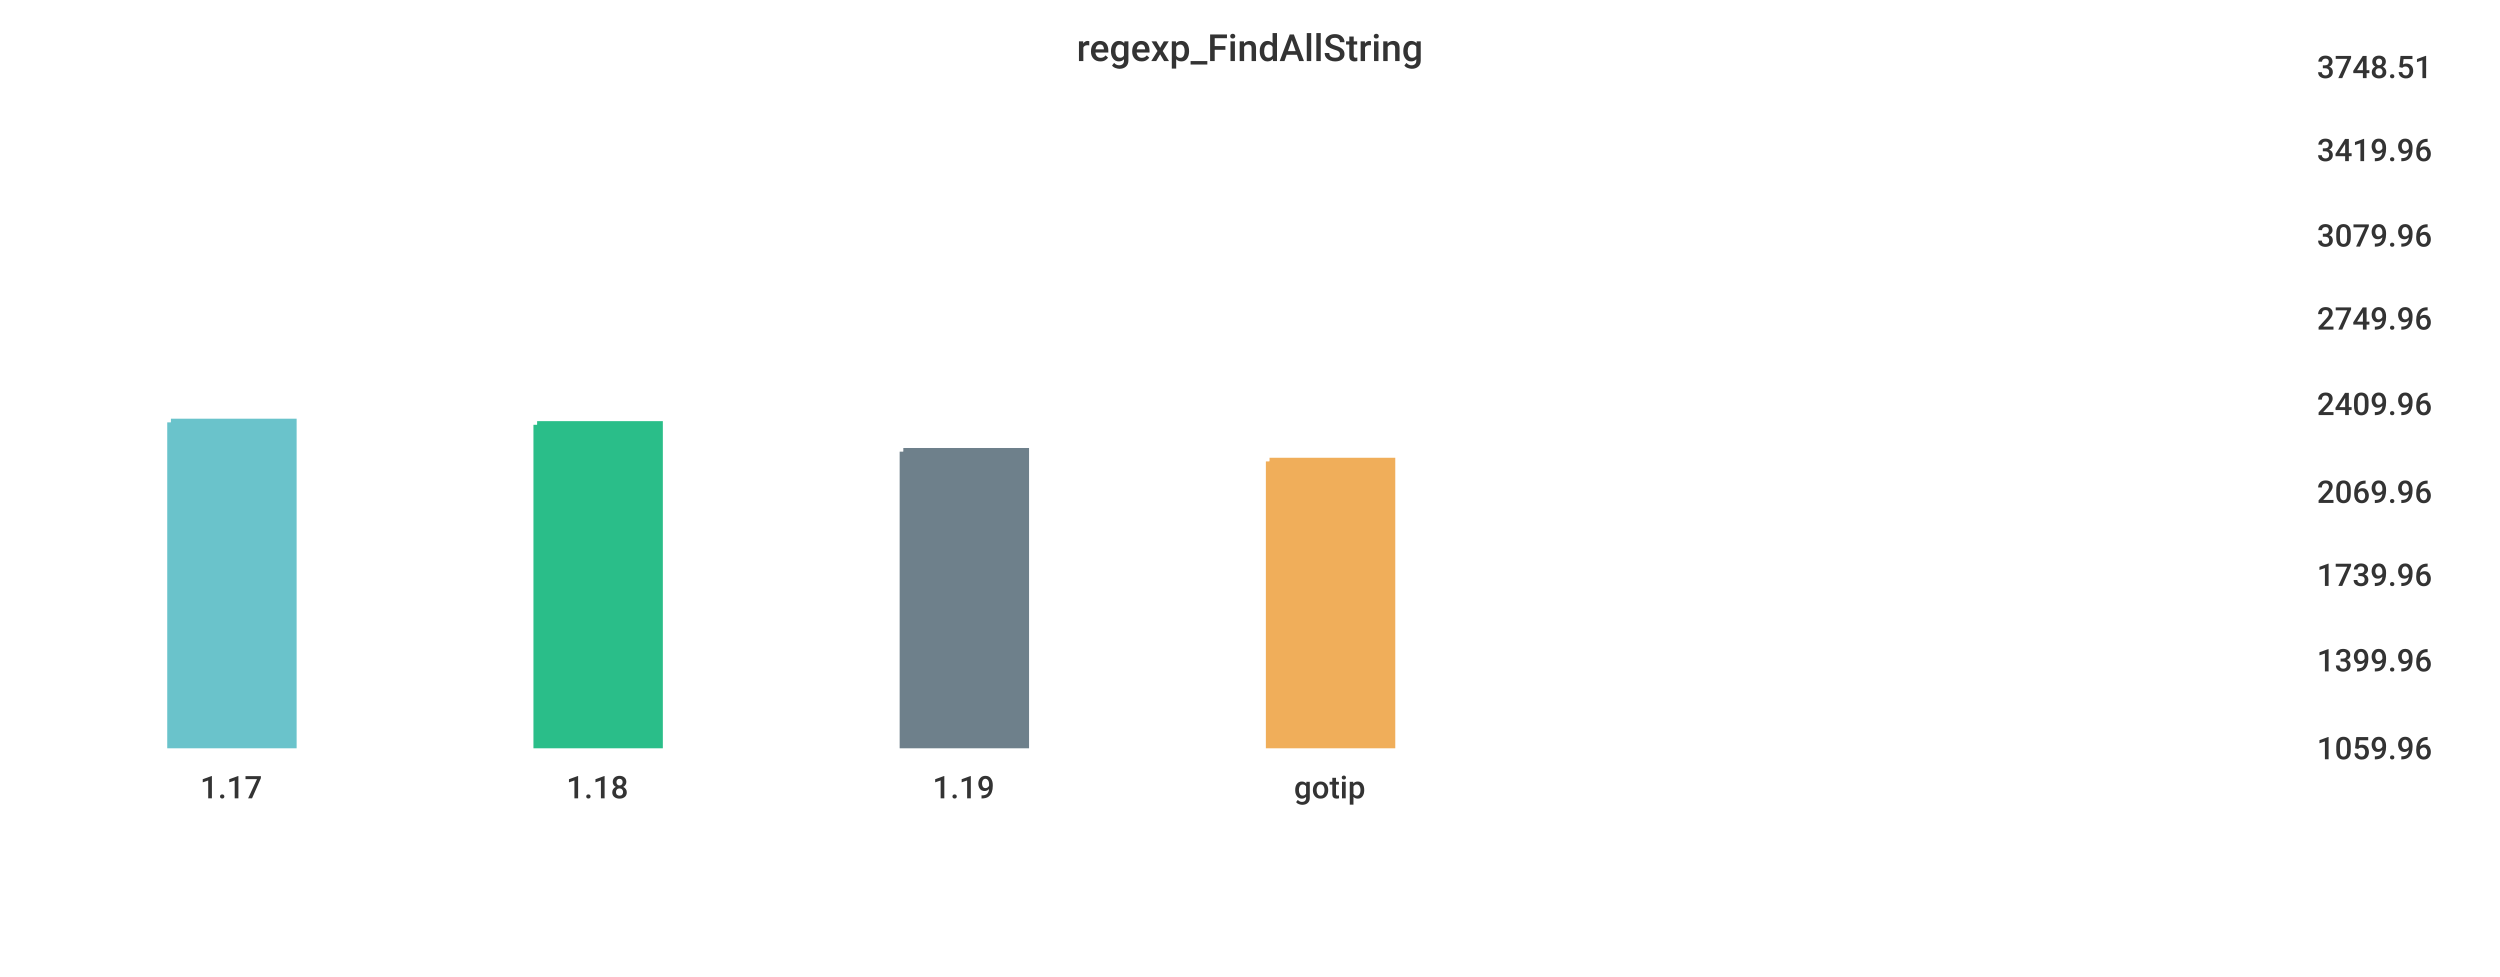
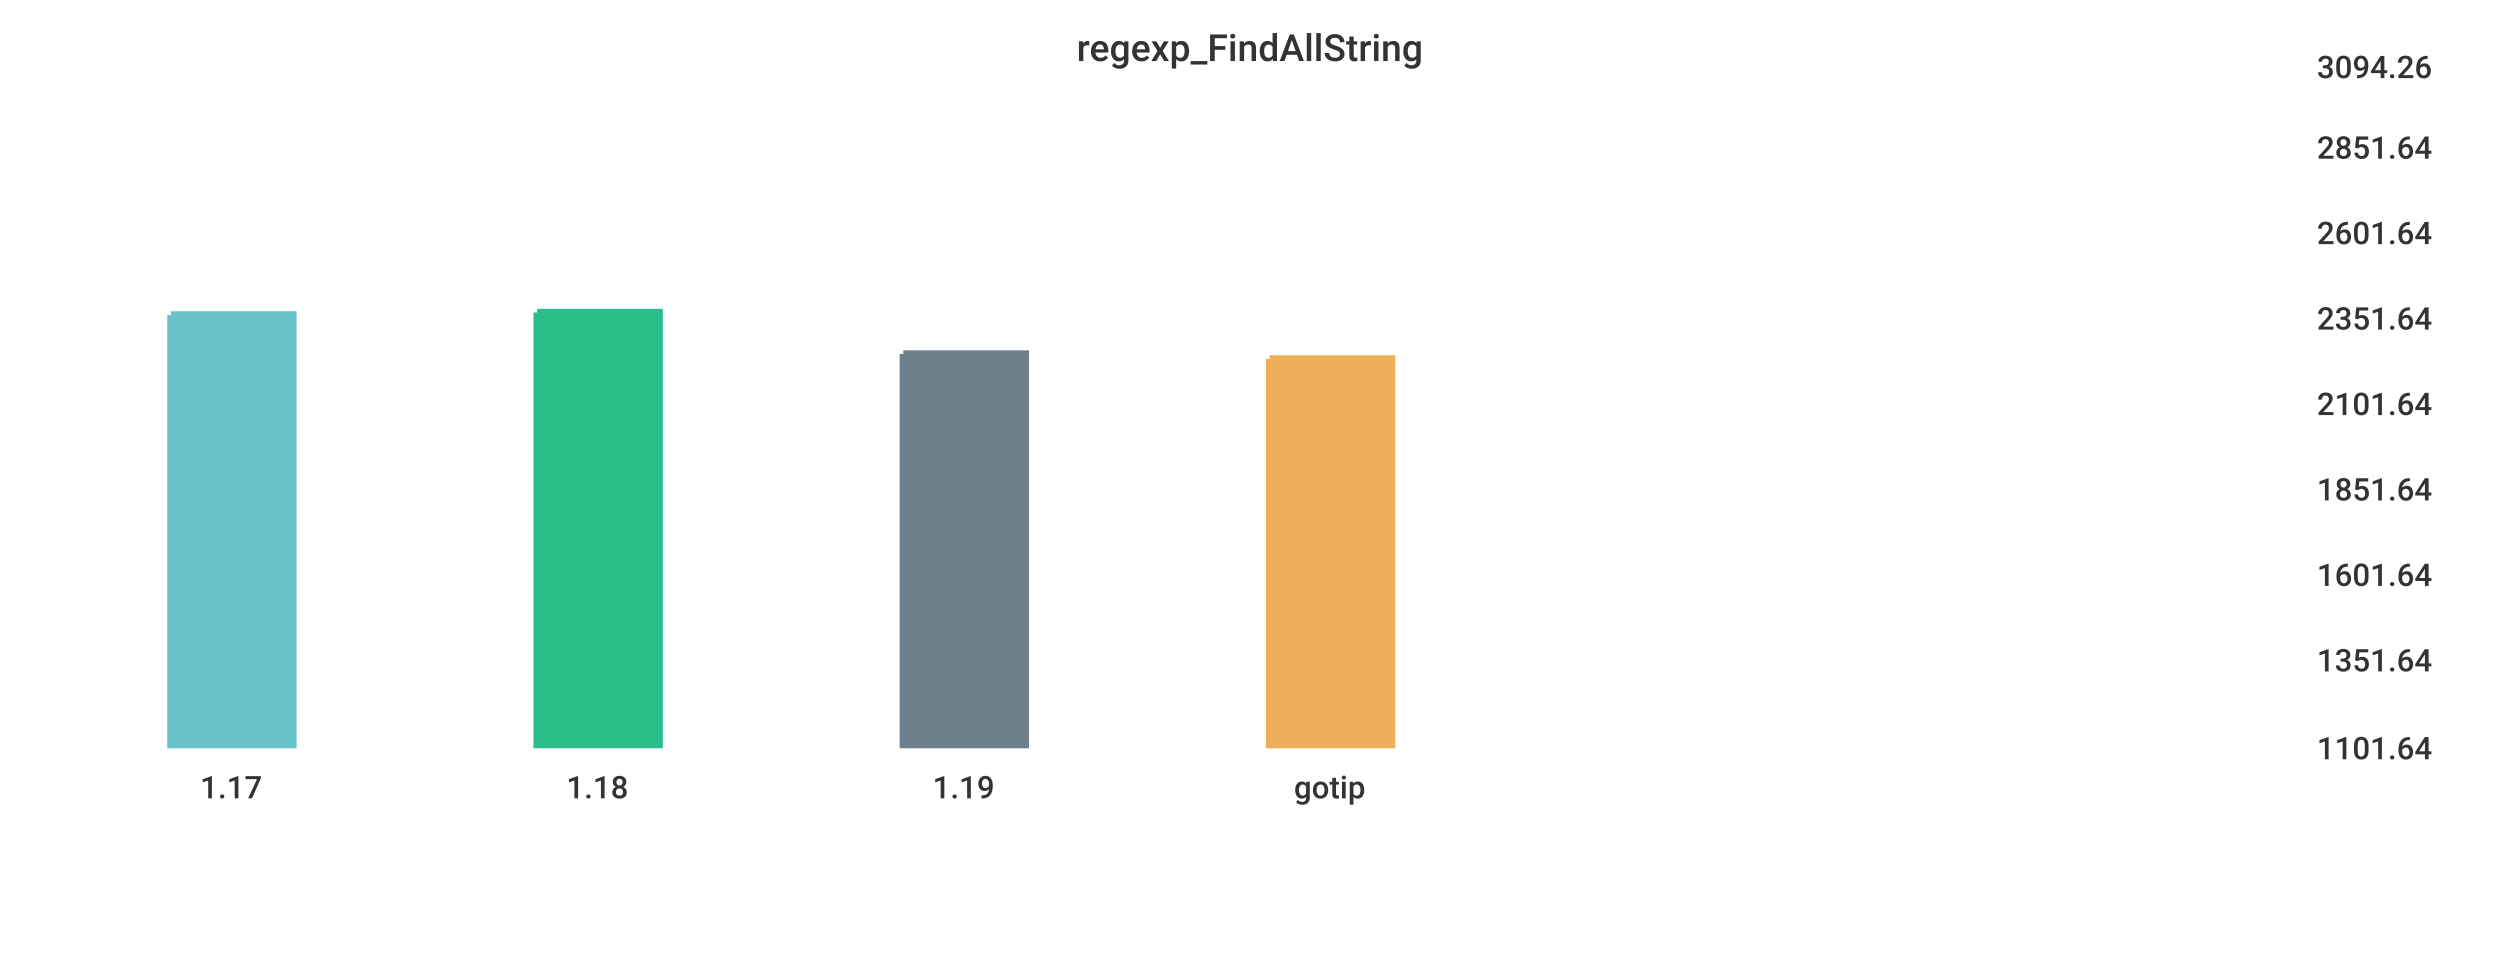
<svg xmlns="http://www.w3.org/2000/svg" width="1024" height="400">\n<path d="M 0 0 L 1024 0 L 1024 400 L 0 400 L 0 0" style="stroke-width:0;stroke:rgba(255,255,255,1.0);fill:rgba(255,255,255,1.0)" />
  <path d="M 20 26 L 934 26 L 934 305 L 20 305 L 20 26" style="stroke-width:0;stroke:rgba(255,255,255,1.0);fill:rgba(255,255,255,1.0)" />
-   <path d="M 70 173 L 120 173 L 120 305 L 70 305 L 70 173" style="stroke-width:3;stroke:rgba(106,195,203,1.0);fill:rgba(106,195,203,1.0)" />
-   <path d="M 220 174 L 270 174 L 270 305 L 220 305 L 220 174" style="stroke-width:3;stroke:rgba(42,190,137,1.0);fill:rgba(42,190,137,1.0)" />
-   <path d="M 370 185 L 420 185 L 420 305 L 370 305 L 370 185" style="stroke-width:3;stroke:rgba(110,128,139,1.0);fill:rgba(110,128,139,1.0)" />
-   <path d="M 520 189 L 570 189 L 570 305 L 520 305 L 520 189" style="stroke-width:3;stroke:rgba(240,174,90,1.0);fill:rgba(240,174,90,1.0)" />
+   <path d="M 70 129 L 120 129 L 120 305 L 70 305 L 70 129" style="stroke-width:3;stroke:rgba(106,195,203,1.0);fill:rgba(106,195,203,1.0)" />
+   <path d="M 220 128 L 270 128 L 270 305 L 220 305 L 220 128" style="stroke-width:3;stroke:rgba(42,190,137,1.0);fill:rgba(42,190,137,1.0)" />
+   <path d="M 370 145 L 420 145 L 420 305 L 370 305 L 370 145" style="stroke-width:3;stroke:rgba(110,128,139,1.0);fill:rgba(110,128,139,1.0)" />
+   <path d="M 520 147 L 570 147 L 570 305 L 520 305 L 520 147" style="stroke-width:3;stroke:rgba(240,174,90,1.0);fill:rgba(240,174,90,1.0)" />
  <path d="M 20 305 L 934 305" style="stroke-width:0;stroke:rgba(51,51,51,1.0);fill:none" />
  <path d="M 20 305 L 20 310" style="stroke-width:0;stroke:rgba(51,51,51,1.0);fill:none" />
  <text x="82" y="327" style="stroke-width:0;stroke:none;fill:rgba(51,51,51,1.0);font-size:12.8px;font-family:'Roboto Medium',sans-serif">1.17</text>
  <path d="M 170 305 L 170 310" style="stroke-width:0;stroke:rgba(51,51,51,1.0);fill:none" />
  <text x="232" y="327" style="stroke-width:0;stroke:none;fill:rgba(51,51,51,1.0);font-size:12.8px;font-family:'Roboto Medium',sans-serif">1.18</text>
  <path d="M 320 305 L 320 310" style="stroke-width:0;stroke:rgba(51,51,51,1.0);fill:none" />
  <text x="382" y="327" style="stroke-width:0;stroke:none;fill:rgba(51,51,51,1.0);font-size:12.8px;font-family:'Roboto Medium',sans-serif">1.19</text>
  <path d="M 470 305 L 470 310" style="stroke-width:0;stroke:rgba(51,51,51,1.0);fill:none" />
  <text x="530" y="327" style="stroke-width:0;stroke:none;fill:rgba(51,51,51,1.0);font-size:12.8px;font-family:'Roboto Medium',sans-serif">gotip</text>
  <path d="M 934 26 L 934 305" style="stroke-width:0;stroke:rgba(51,51,51,1.0);fill:none" />
  <path d="M 934 305 L 939 305" style="stroke-width:0;stroke:rgba(51,51,51,1.0);fill:none" />
  <path d="M 934 305 L 939 305" style="stroke-width:0;stroke:rgba(51,51,51,1.0);fill:none" />
-   <text x="949" y="311" style="stroke-width:0;stroke:none;fill:rgba(51,51,51,1.0);font-size:12.8px;font-family:'Roboto Medium',sans-serif">1059.96</text>
+   <text x="949" y="311" style="stroke-width:0;stroke:none;fill:rgba(51,51,51,1.0);font-size:12.8px;font-family:'Roboto Medium',sans-serif">1101.64</text>
  <path d="M 934 269 L 939 269" style="stroke-width:0;stroke:rgba(51,51,51,1.0);fill:none" />
-   <text x="949" y="275" style="stroke-width:0;stroke:none;fill:rgba(51,51,51,1.0);font-size:12.8px;font-family:'Roboto Medium',sans-serif">1399.96</text>
+   <text x="949" y="275" style="stroke-width:0;stroke:none;fill:rgba(51,51,51,1.0);font-size:12.8px;font-family:'Roboto Medium',sans-serif">1351.64</text>
  <path d="M 934 234 L 939 234" style="stroke-width:0;stroke:rgba(51,51,51,1.0);fill:none" />
-   <text x="949" y="240" style="stroke-width:0;stroke:none;fill:rgba(51,51,51,1.0);font-size:12.8px;font-family:'Roboto Medium',sans-serif">1739.96</text>
-   <path d="M 934 200 L 939 200" style="stroke-width:0;stroke:rgba(51,51,51,1.0);fill:none" />
-   <text x="949" y="206" style="stroke-width:0;stroke:none;fill:rgba(51,51,51,1.0);font-size:12.8px;font-family:'Roboto Medium',sans-serif">2069.96</text>
+   <text x="949" y="240" style="stroke-width:0;stroke:none;fill:rgba(51,51,51,1.0);font-size:12.8px;font-family:'Roboto Medium',sans-serif">1601.64</text>
+   <path d="M 934 199 L 939 199" style="stroke-width:0;stroke:rgba(51,51,51,1.0);fill:none" />
+   <text x="949" y="205" style="stroke-width:0;stroke:none;fill:rgba(51,51,51,1.0);font-size:12.8px;font-family:'Roboto Medium',sans-serif">1851.64</text>
  <path d="M 934 164 L 939 164" style="stroke-width:0;stroke:rgba(51,51,51,1.0);fill:none" />
-   <text x="949" y="170" style="stroke-width:0;stroke:none;fill:rgba(51,51,51,1.0);font-size:12.8px;font-family:'Roboto Medium',sans-serif">2409.96</text>
+   <text x="949" y="170" style="stroke-width:0;stroke:none;fill:rgba(51,51,51,1.0);font-size:12.8px;font-family:'Roboto Medium',sans-serif">2101.64</text>
  <path d="M 934 129 L 939 129" style="stroke-width:0;stroke:rgba(51,51,51,1.0);fill:none" />
-   <text x="949" y="135" style="stroke-width:0;stroke:none;fill:rgba(51,51,51,1.0);font-size:12.8px;font-family:'Roboto Medium',sans-serif">2749.96</text>
-   <path d="M 934 95 L 939 95" style="stroke-width:0;stroke:rgba(51,51,51,1.0);fill:none" />
-   <text x="949" y="101" style="stroke-width:0;stroke:none;fill:rgba(51,51,51,1.0);font-size:12.8px;font-family:'Roboto Medium',sans-serif">3079.96</text>
-   <path d="M 934 60 L 939 60" style="stroke-width:0;stroke:rgba(51,51,51,1.0);fill:none" />
-   <text x="949" y="66" style="stroke-width:0;stroke:none;fill:rgba(51,51,51,1.0);font-size:12.8px;font-family:'Roboto Medium',sans-serif">3419.96</text>
+   <text x="949" y="135" style="stroke-width:0;stroke:none;fill:rgba(51,51,51,1.0);font-size:12.8px;font-family:'Roboto Medium',sans-serif">2351.64</text>
+   <path d="M 934 94 L 939 94" style="stroke-width:0;stroke:rgba(51,51,51,1.0);fill:none" />
+   <text x="949" y="100" style="stroke-width:0;stroke:none;fill:rgba(51,51,51,1.0);font-size:12.8px;font-family:'Roboto Medium',sans-serif">2601.64</text>
+   <path d="M 934 59 L 939 59" style="stroke-width:0;stroke:rgba(51,51,51,1.0);fill:none" />
+   <text x="949" y="65" style="stroke-width:0;stroke:none;fill:rgba(51,51,51,1.0);font-size:12.8px;font-family:'Roboto Medium',sans-serif">2851.64</text>
  <path d="M 934 26 L 939 26" style="stroke-width:0;stroke:rgba(51,51,51,1.0);fill:none" />
-   <text x="949" y="32" style="stroke-width:0;stroke:none;fill:rgba(51,51,51,1.0);font-size:12.8px;font-family:'Roboto Medium',sans-serif">3748.51</text>
+   <text x="949" y="32" style="stroke-width:0;stroke:none;fill:rgba(51,51,51,1.0);font-size:12.8px;font-family:'Roboto Medium',sans-serif">3094.26</text>
  <text x="441" y="25" style="stroke-width:0;stroke:none;fill:rgba(51,51,51,1.0);font-size:15.3px;font-family:'Roboto Medium',sans-serif">regexp_FindAllString</text>
</svg>
